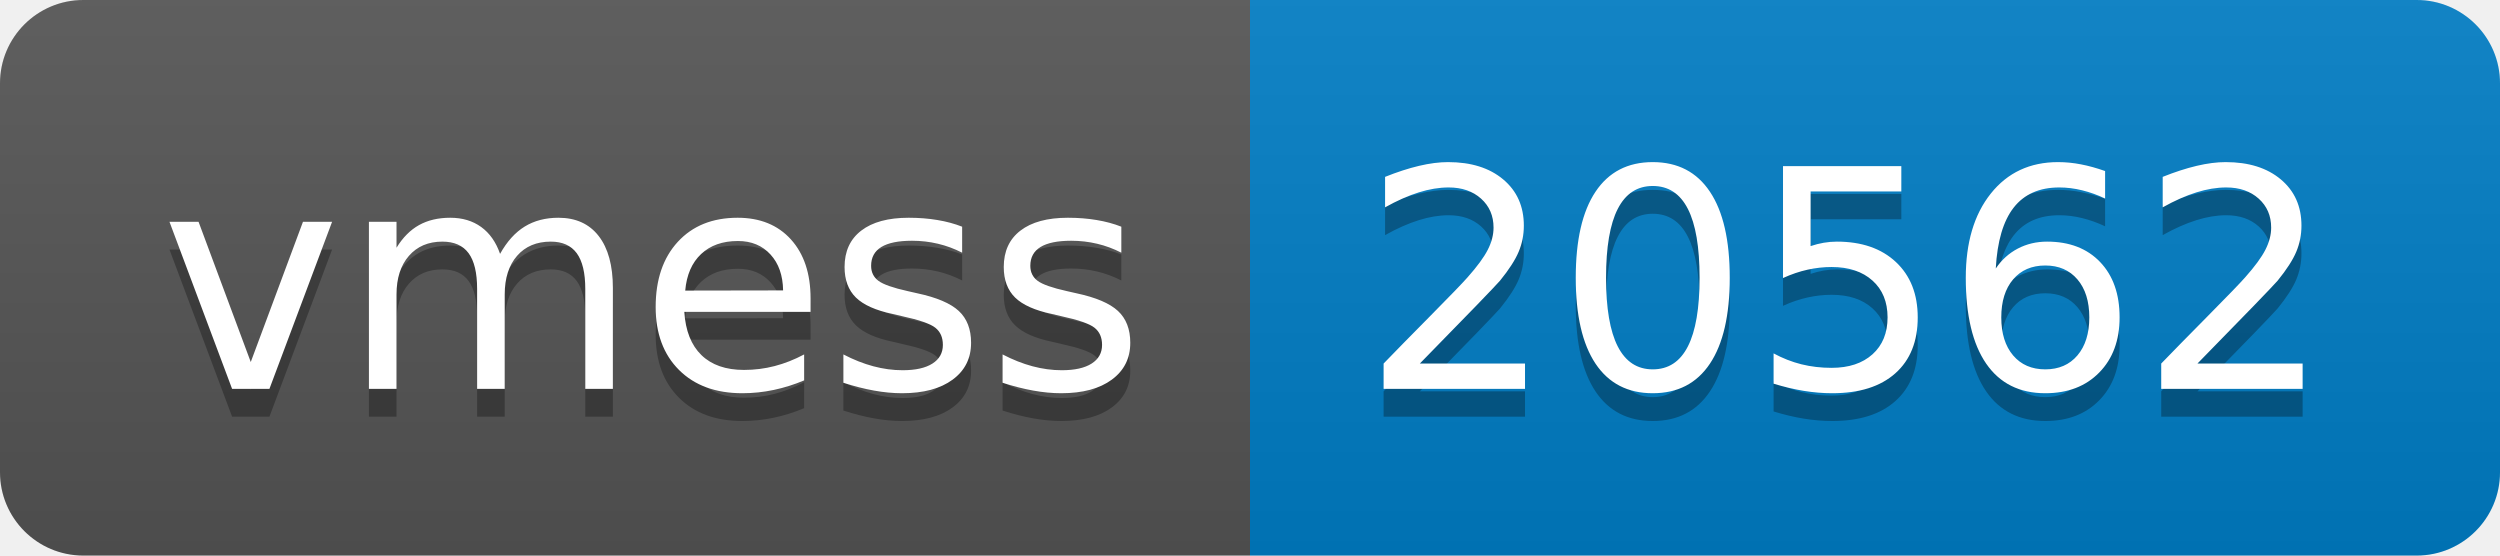
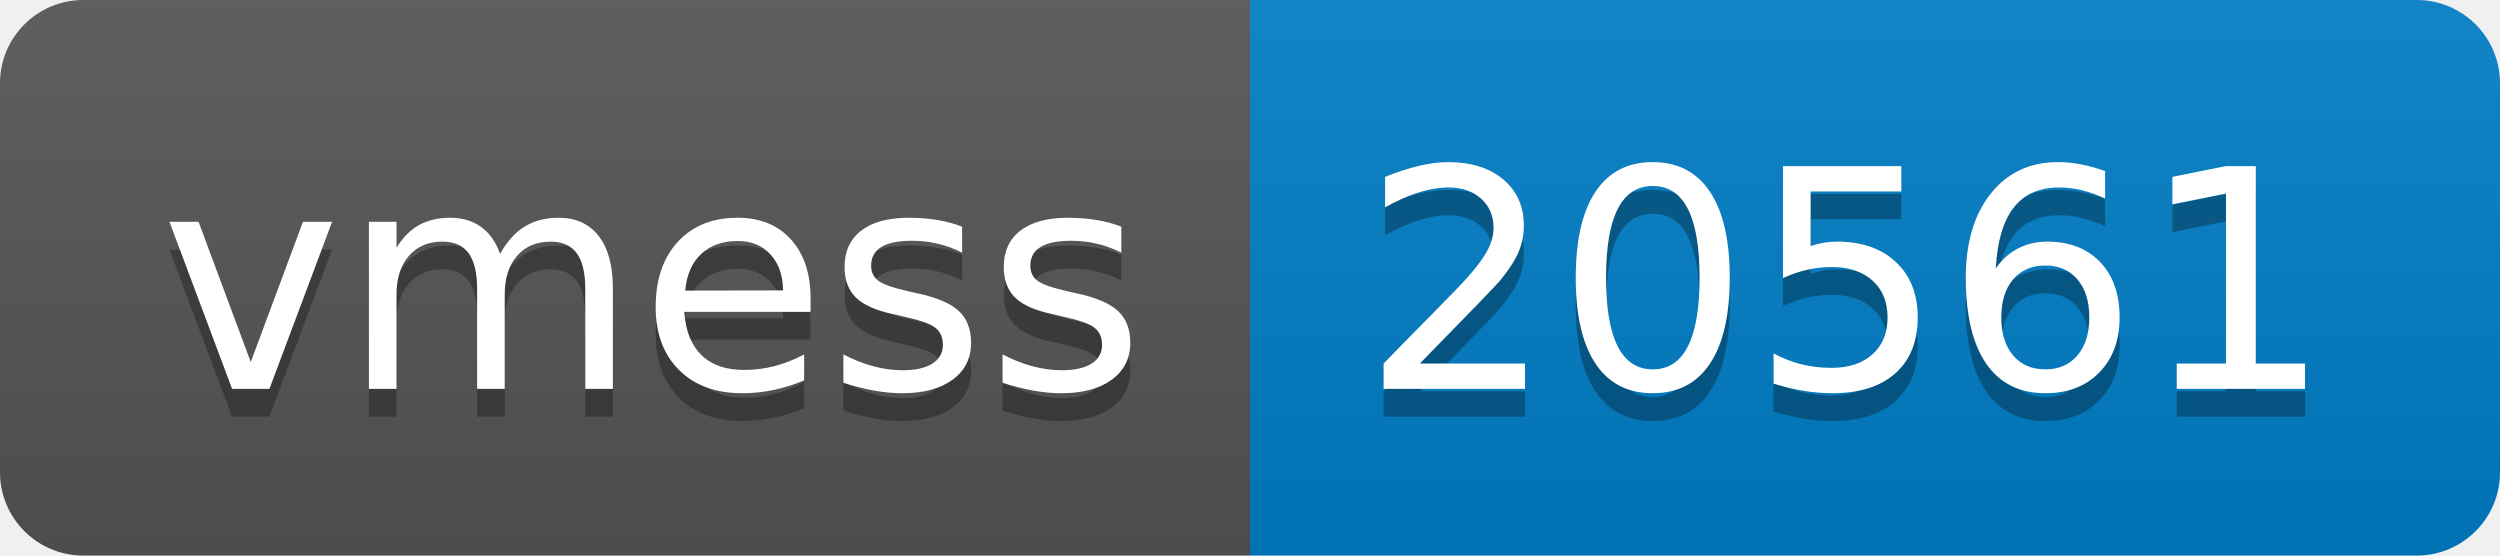
- <svg xmlns="http://www.w3.org/2000/svg" width="90" height="20" role="img" aria-label="vmess: 20562">
+ <svg xmlns="http://www.w3.org/2000/svg" width="90" height="20" role="img" aria-label="vmess: 20561">
  <linearGradient id="s" x2="0" y2="100%">
    <stop offset="0" stop-color="#bbb" stop-opacity=".1" />
    <stop offset="1" stop-opacity=".1" />
  </linearGradient>
  <clipPath id="r">
    <rect width="90" height="20" rx="3" fill="#fff" />
  </clipPath>
  <g clip-path="url(#r)">
    <rect width="45" height="20" fill="#555" />
    <rect x="45" width="45" height="20" fill="#007ec6" />
    <rect width="90" height="20" fill="url(#s)" />
  </g>
  <g fill="#fff" text-anchor="middle" font-family="Verdana,Geneva,DejaVu Sans,sans-serif" text-rendering="geometricPrecision" font-size="110">
    <text aria-hidden="true" x="235" y="150" fill="#010101" fill-opacity=".3" transform="scale(.1)" textLength="350">vmess</text>
    <text x="235" y="140" transform="scale(.1)" fill="#fff" textLength="350">vmess</text>
-     <text aria-hidden="true" x="665" y="150" fill="#010101" fill-opacity=".3" transform="scale(.1)" textLength="350">20562</text>
-     <text x="665" y="140" transform="scale(.1)" fill="#fff" textLength="350">20562</text>
+     <text aria-hidden="true" x="665" y="150" fill="#010101" fill-opacity=".3" transform="scale(.1)" textLength="350">20561</text>
+     <text x="665" y="140" transform="scale(.1)" fill="#fff" textLength="350">20561</text>
  </g>
</svg>
